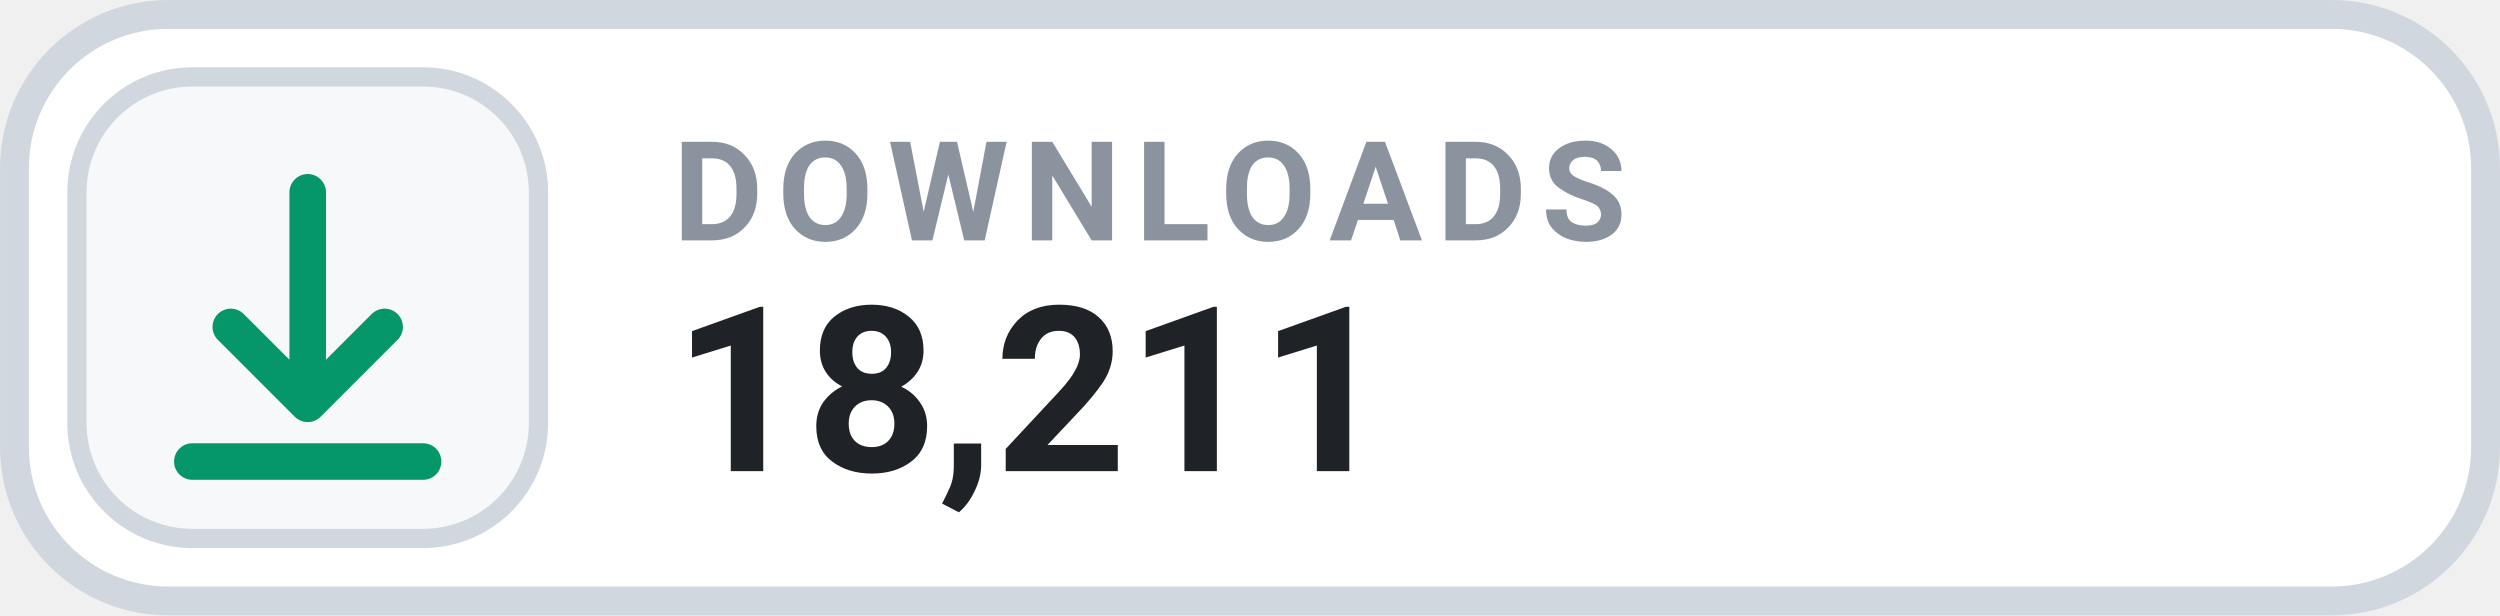
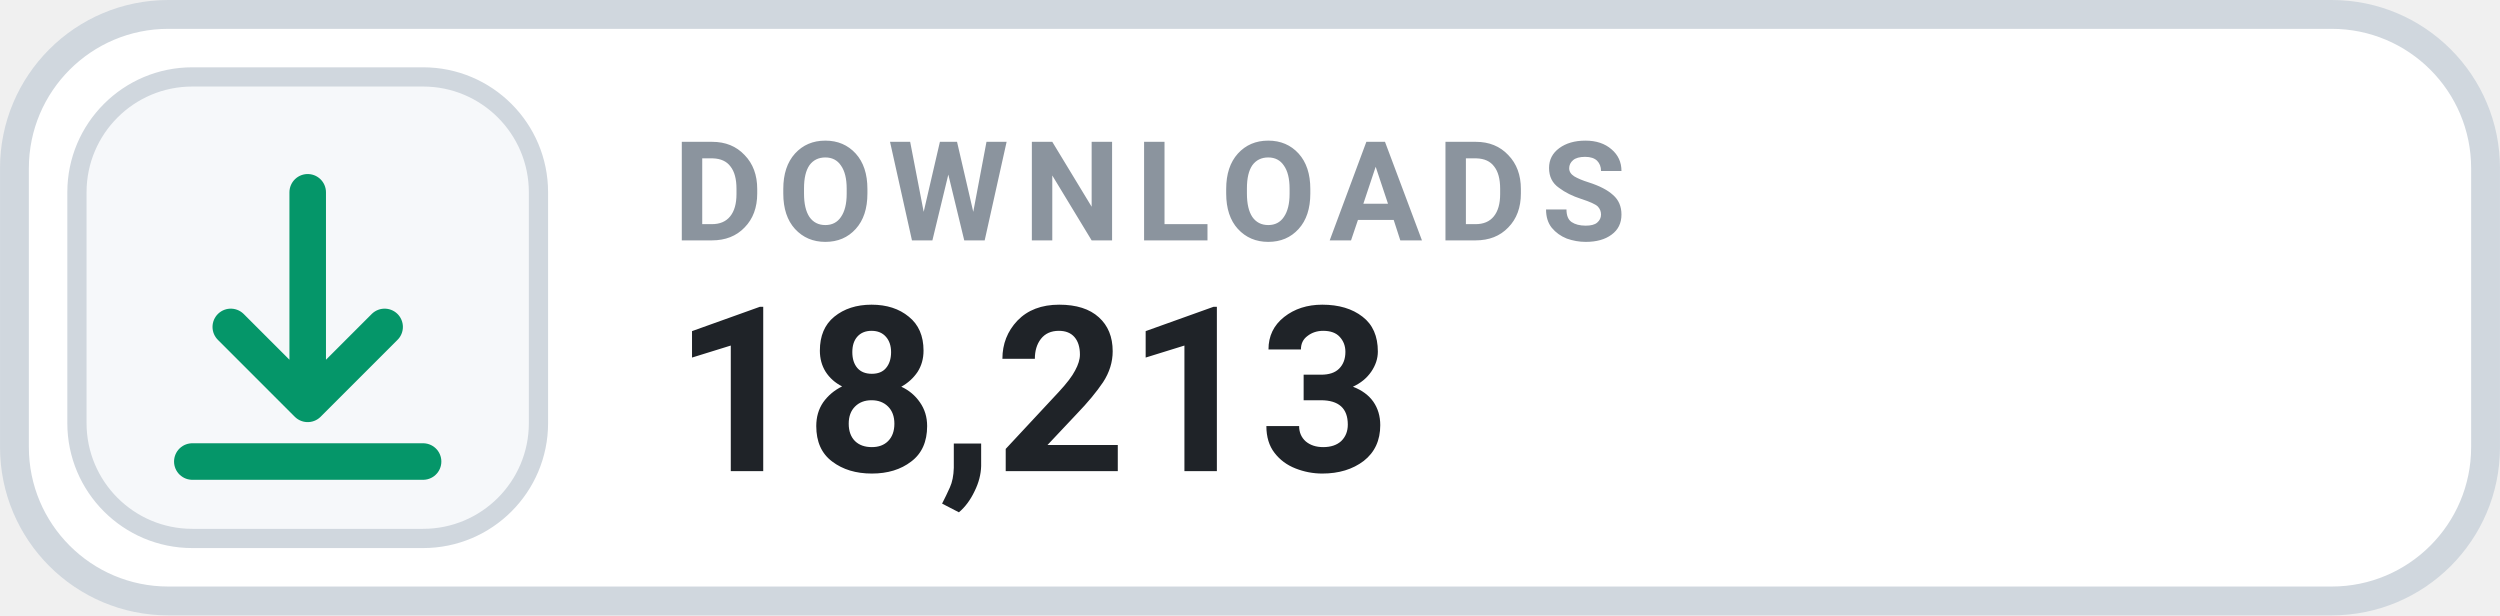
- <svg xmlns="http://www.w3.org/2000/svg" width="126" height="31.015" viewBox="0 0 130 32" role="img" aria-label="DOWNLOADS 18,211">
+ <svg xmlns="http://www.w3.org/2000/svg" width="126" height="31.015" viewBox="0 0 130 32" role="img" aria-label="DOWNLOADS 18,213">
  <rect x=".75" y=".75" width="128.5" height="30.5" rx="8" fill="#FFFFFF" stroke="#D0D7DE" stroke-width="1.5" />
  <rect x="4" y="4" width="24" height="24" rx="6" fill="#F6F8FA" stroke="#D0D7DE" stroke-width="1" />
  <g transform="translate(16 16)" style="color:#059669;">
    <path d="M0 -6 v11 m0 0 l4 -4 m-4 4 l-4 -4 M-6 8 h12" fill="none" stroke="currentColor" stroke-width="1.9" stroke-linecap="round" stroke-linejoin="round" />
  </g>
  <text x="35" y="12.5" fill="#8B949E" font-family="-apple-system,BlinkMacSystemFont,'Segoe UI',Roboto,Helvetica,Arial,sans-serif" font-size="7.2" font-weight="700" letter-spacing=".75">DOWNLOADS</text>
-   <text x="35" y="24.5" fill="#1F2328" font-family="-apple-system,BlinkMacSystemFont,'Segoe UI',Roboto,Helvetica,Arial,sans-serif" font-size="12" font-weight="700">18,211</text>
+   <text x="35" y="24.5" fill="#1F2328" font-family="-apple-system,BlinkMacSystemFont,'Segoe UI',Roboto,Helvetica,Arial,sans-serif" font-size="12" font-weight="700">18,213</text>
</svg>
